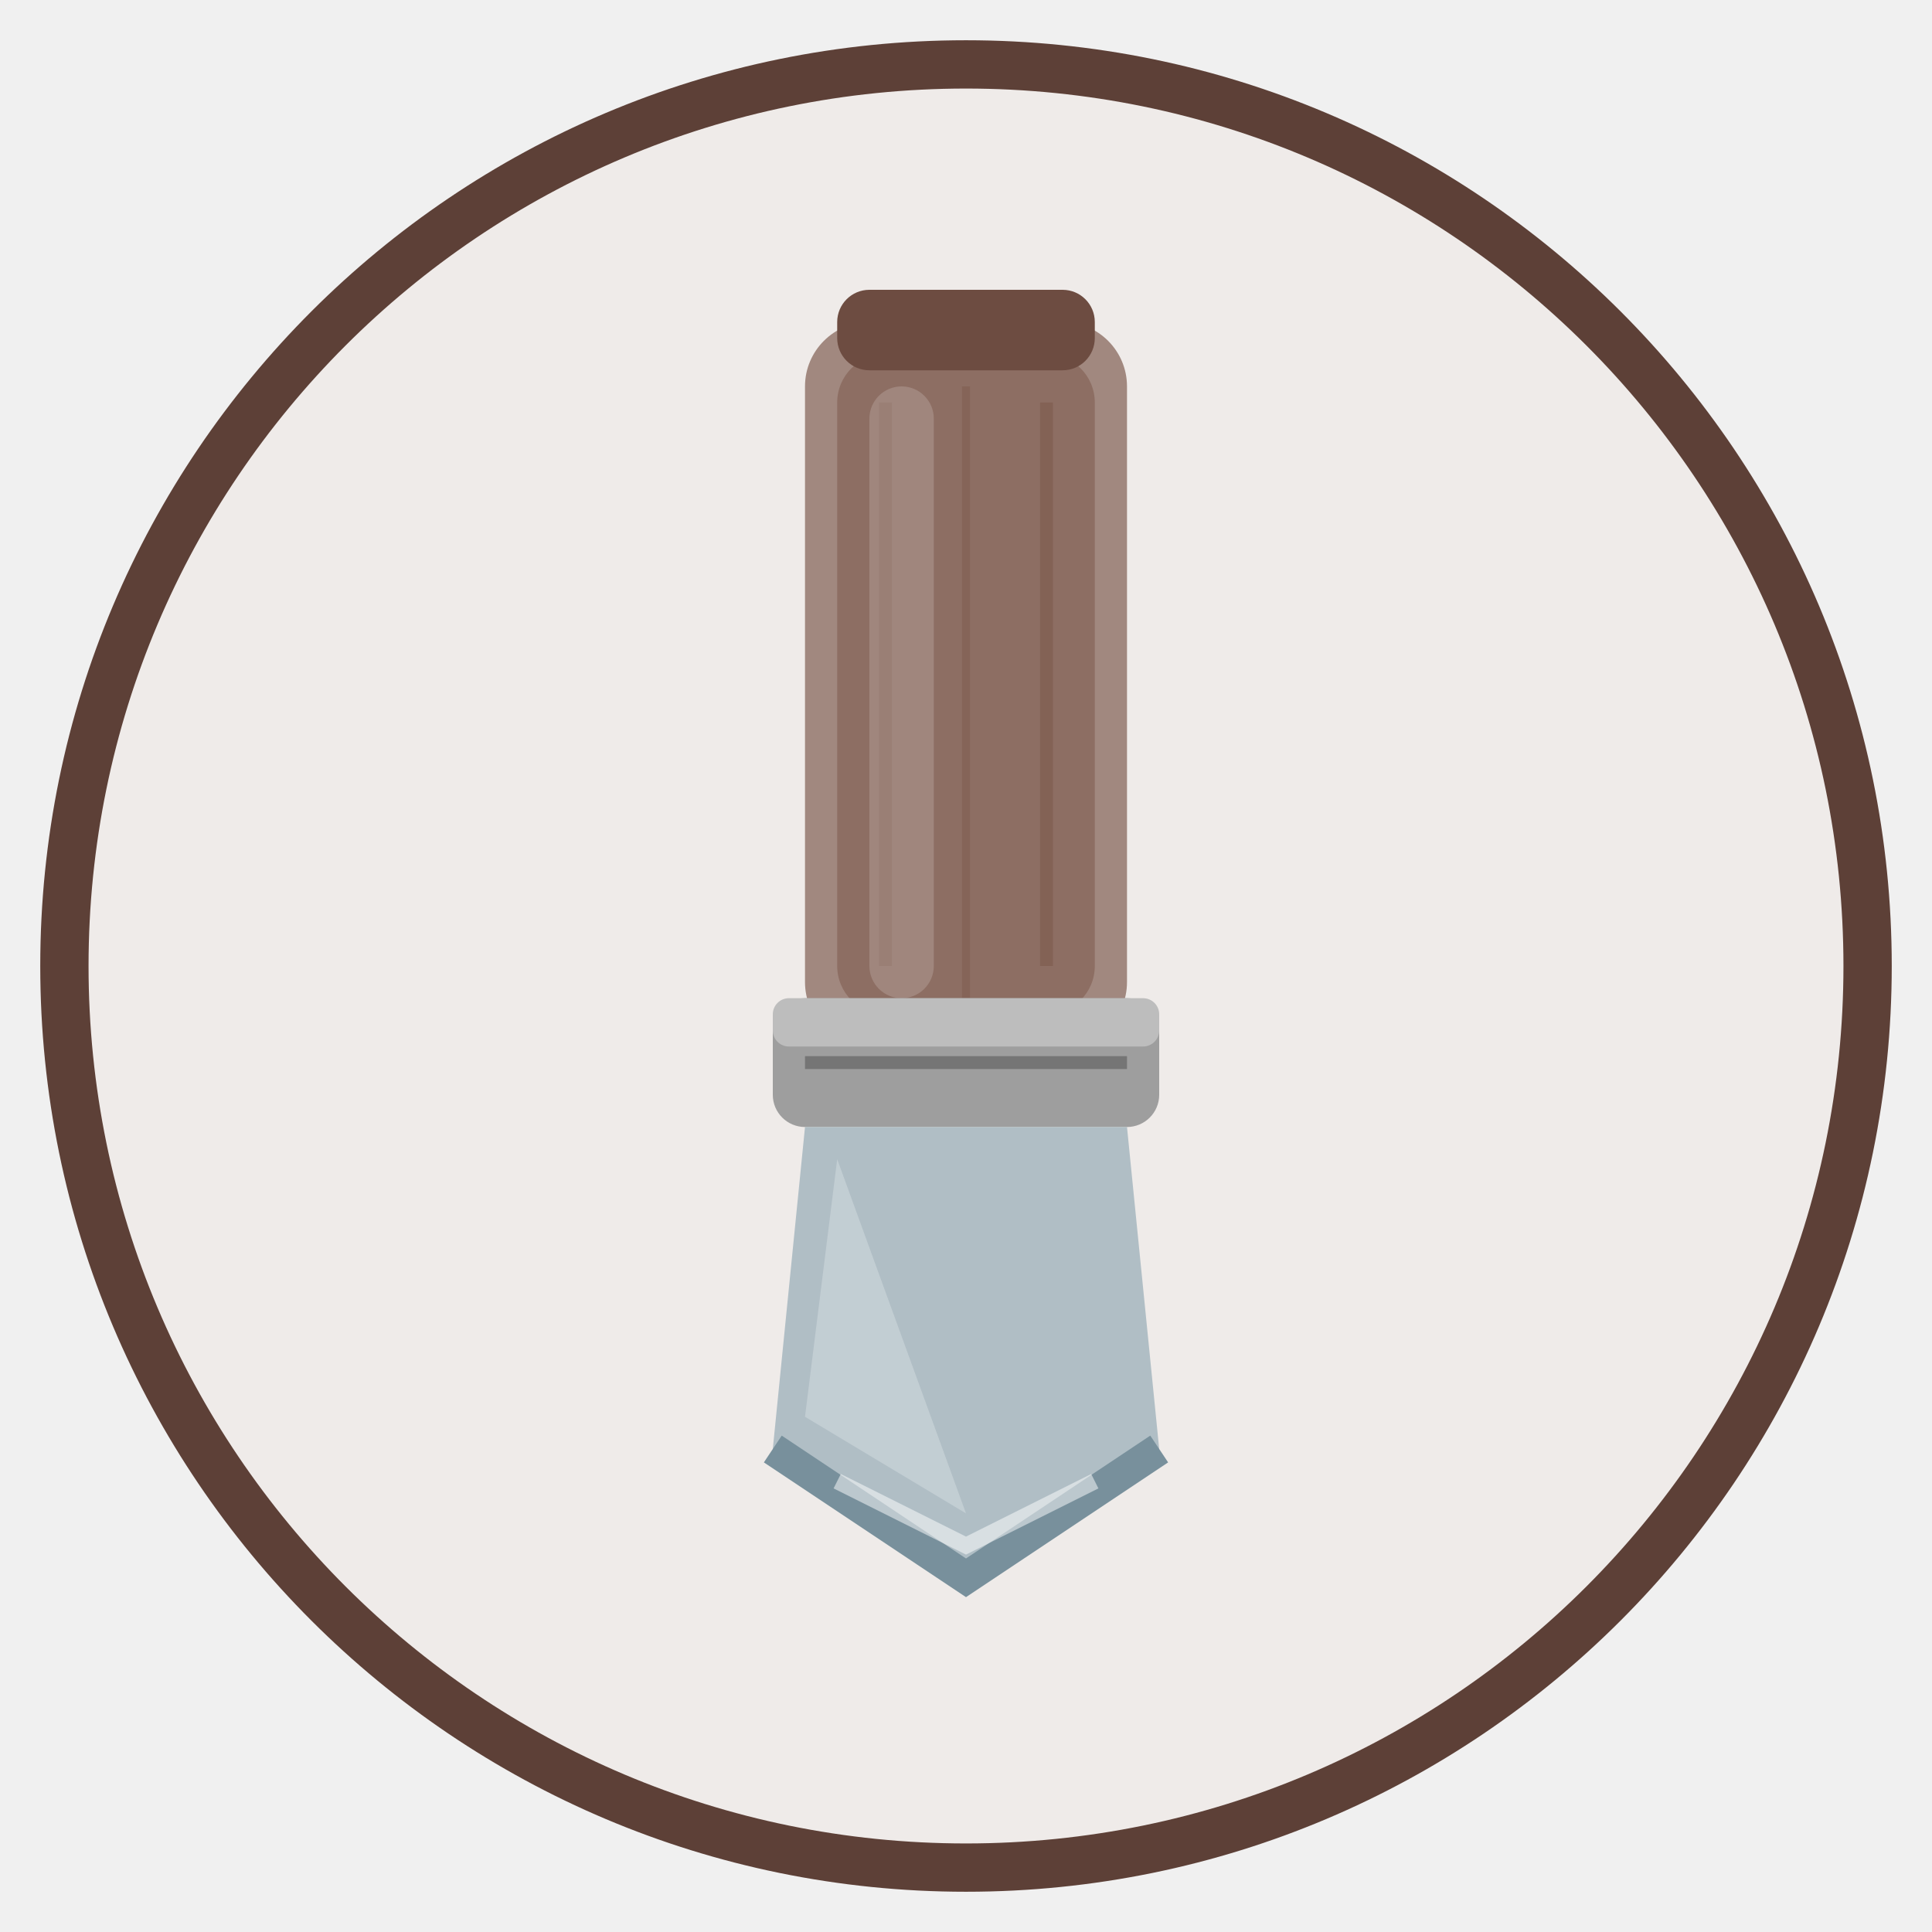
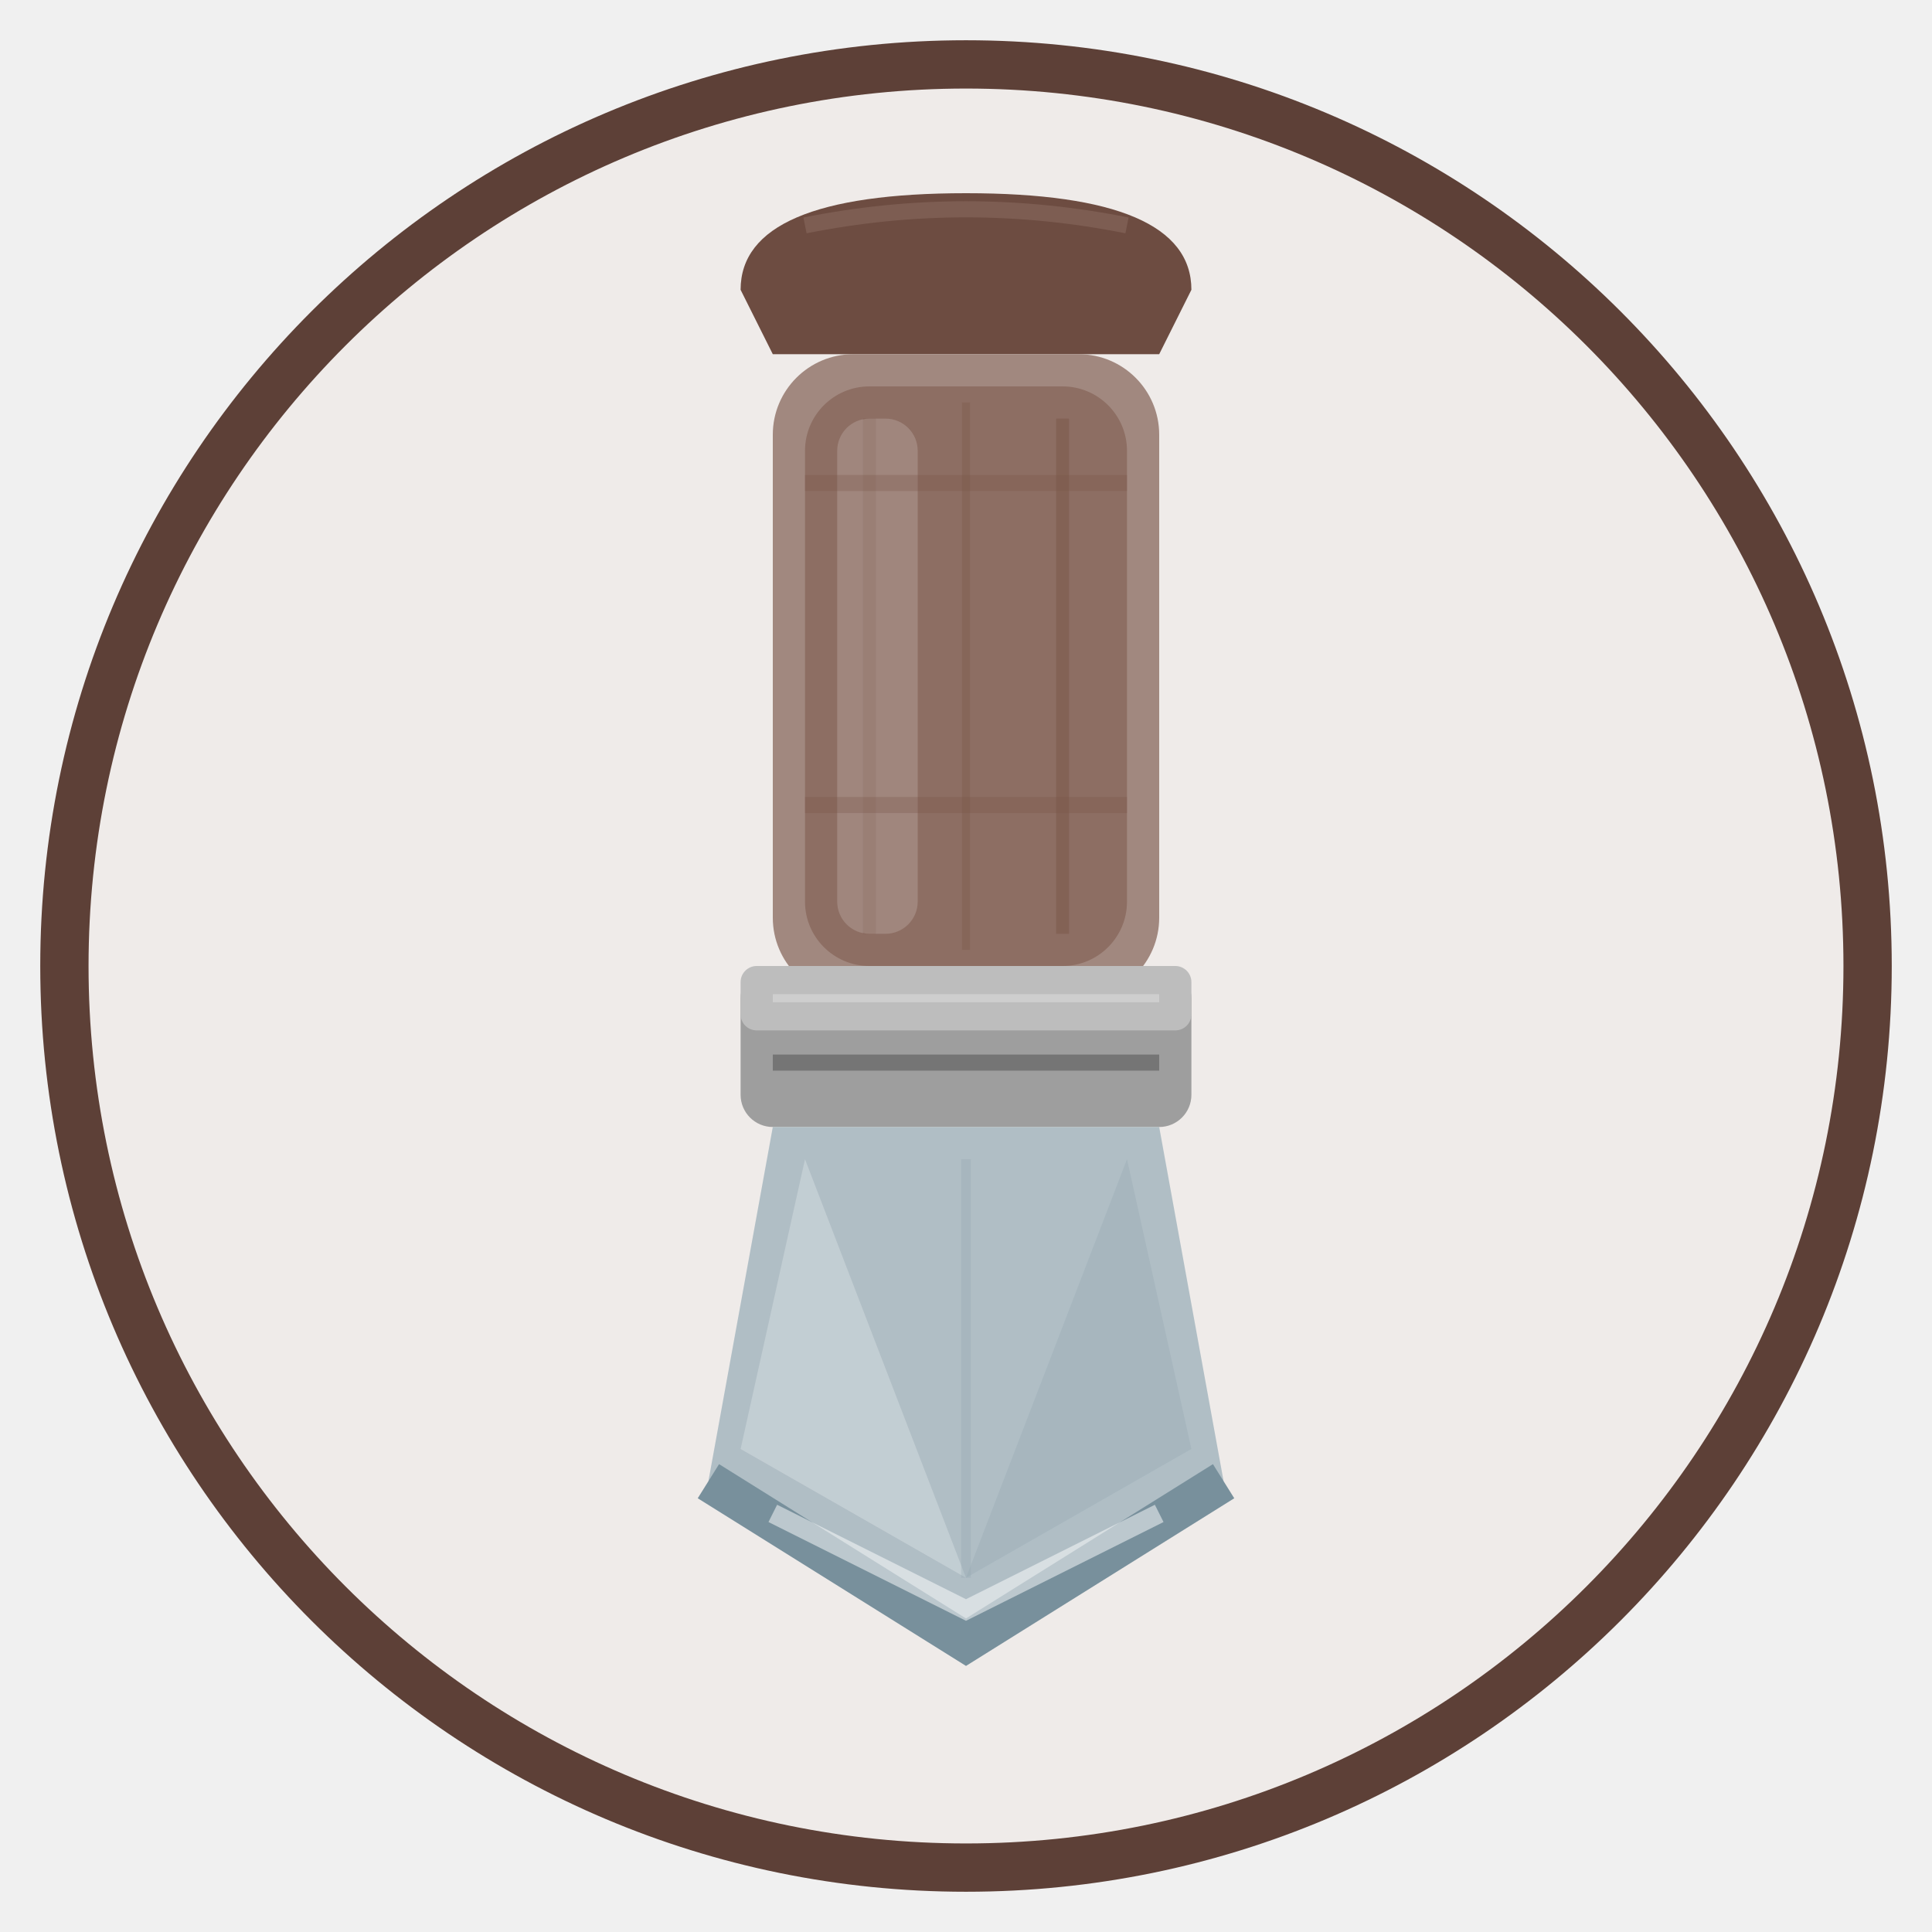
<svg xmlns="http://www.w3.org/2000/svg" viewBox="0 0 120 120" width="120" height="120">
  <circle cx="60" cy="60" r="56" fill="#EFEBE9" stroke="#5D4037" stroke-width="3" />
-   <rect x="50" y="20" width="20" height="45" rx="4" fill="#A1887F" />
-   <rect x="52" y="22" width="16" height="41" rx="3" fill="#8D6E63" />
-   <path d="M55 25 L55 60" fill="none" stroke="#795548" stroke-width="0.8" opacity="0.5" />
-   <path d="M60 24 L60 62" fill="none" stroke="#795548" stroke-width="0.5" opacity="0.4" />
-   <path d="M65 25 L65 60" fill="none" stroke="#795548" stroke-width="0.8" opacity="0.5" />
-   <rect x="54" y="24" width="4" height="38" rx="2" fill="#BCAAA4" opacity="0.4" />
-   <rect x="48" y="62" width="24" height="8" rx="2" fill="#9E9E9E" />
-   <rect x="48" y="62" width="24" height="3" rx="1" fill="#BDBDBD" />
-   <path d="M50 66 L70 66" fill="none" stroke="#757575" stroke-width="0.8" />
-   <path d="M50 70 L48 90 L60 98 L72 90 L70 70Z" fill="#B0BEC5" />
-   <path d="M52 72 L50 88 L60 94" fill="#CFD8DC" opacity="0.6" />
-   <path d="M48 90 L60 98 L72 90" fill="none" stroke="#78909C" stroke-width="2" />
-   <path d="M52 92 L60 96 L68 92" fill="none" stroke="white" stroke-width="1" opacity="0.5" />
-   <rect x="52" y="18" width="16" height="5" rx="2" fill="#6D4C41" />
+   <path d="M46 18 Q46 12 60 12 Q74 12 74 18 L72 22 L48 22Z" fill="#6D4C41" />
+   <path d="M50 14 Q60 12 70 14" fill="none" stroke="#8D6E63" stroke-width="1" opacity="0.5" />
+   <rect x="48" y="22" width="24" height="40" rx="5" fill="#A1887F" />
+   <rect x="50" y="24" width="20" height="36" rx="4" fill="#8D6E63" />
+   <path d="M54 26 L54 58" fill="none" stroke="#795548" stroke-width="0.8" opacity="0.5" />
+   <path d="M60 25 L60 59" fill="none" stroke="#795548" stroke-width="0.5" opacity="0.35" />
+   <path d="M66 26 L66 58" fill="none" stroke="#795548" stroke-width="0.8" opacity="0.5" />
+   <rect x="52" y="26" width="5" height="32" rx="2" fill="#BCAAA4" opacity="0.4" />
+   <path d="M50 30 L70 30" fill="none" stroke="#795548" stroke-width="1" opacity="0.3" />
+   <path d="M50 50 L70 50" fill="none" stroke="#795548" stroke-width="1" opacity="0.3" />
+   <rect x="46" y="60" width="28" height="10" rx="2" fill="#9E9E9E" />
+   <rect x="46" y="60" width="28" height="4" rx="1" fill="#BDBDBD" />
+   <path d="M48 66 L72 66" fill="none" stroke="#757575" stroke-width="1" />
+   <path d="M48 62 L72 62" fill="none" stroke="#E0E0E0" stroke-width="0.5" opacity="0.5" />
+   <path d="M48 70 L44 92 L60 102 L76 92 L72 70Z" fill="#B0BEC5" />
+   <path d="M50 72 L46 90 L60 98" fill="#CFD8DC" opacity="0.6" />
+   <path d="M70 72 L74 90 L60 98" fill="#90A4AE" opacity="0.3" />
+   <path d="M44 92 L60 102 L76 92" fill="none" stroke="#78909C" stroke-width="2.5" />
+   <path d="M48 94 L60 100 L72 94" fill="none" stroke="white" stroke-width="1.2" opacity="0.5" />
+   <path d="M60 72 L60 98" fill="none" stroke="#90A4AE" stroke-width="0.6" opacity="0.3" />
</svg>
